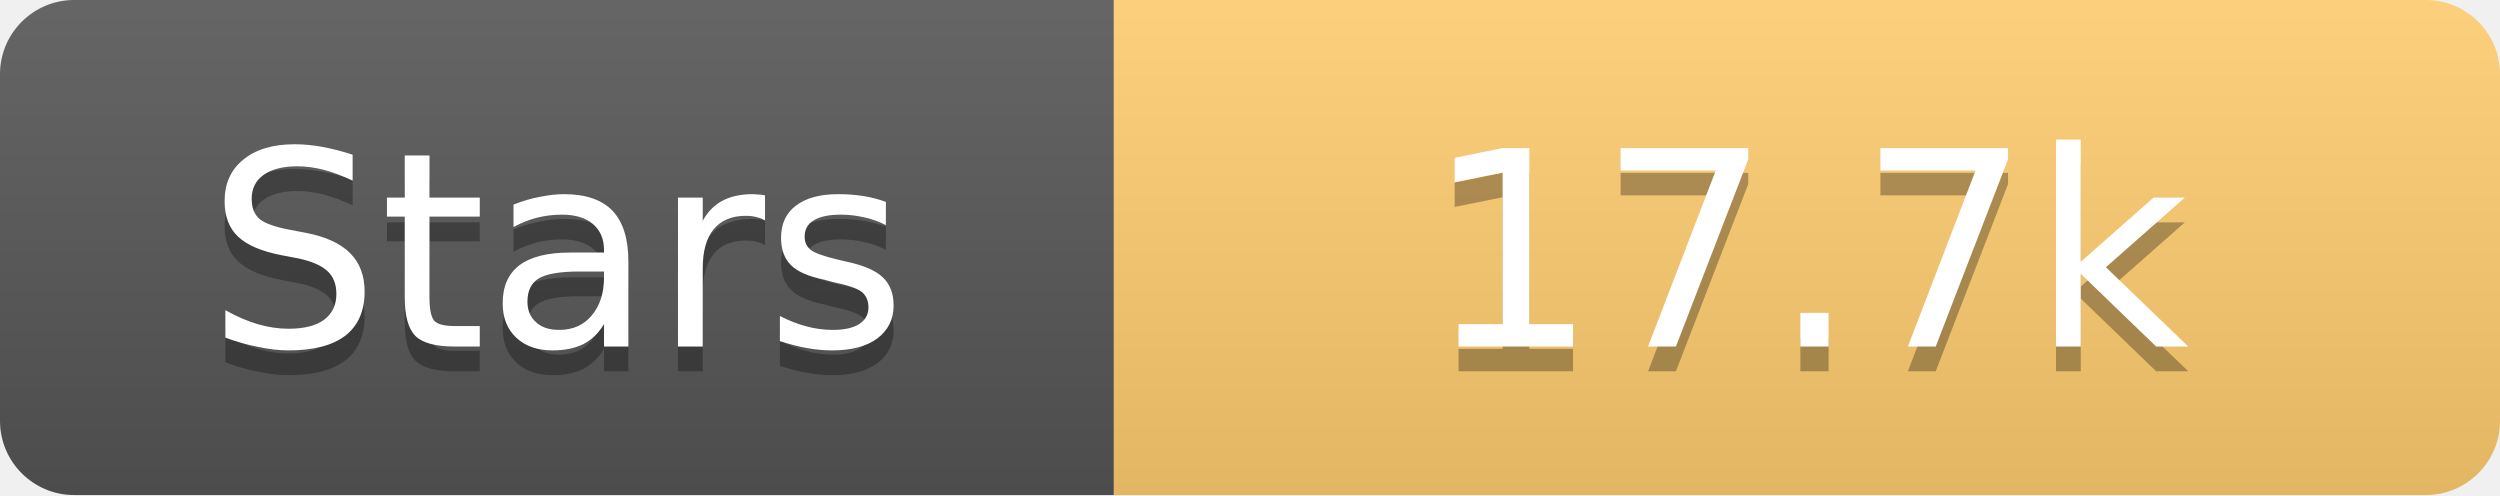
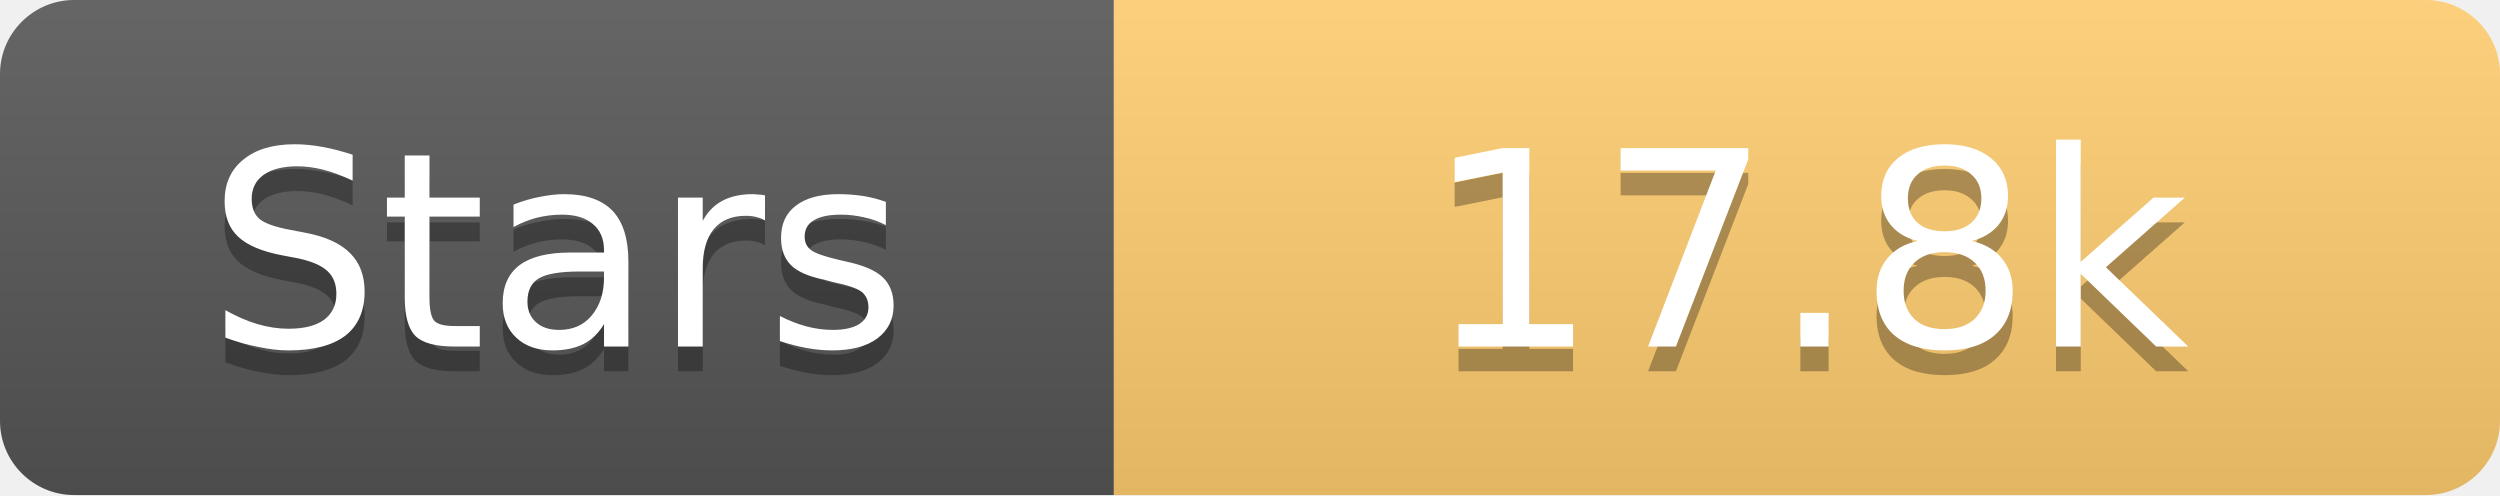
<svg xmlns="http://www.w3.org/2000/svg" width="101" height="20">
  <linearGradient id="s" x2="0" y2="100%">
    <stop offset="0" stop-color="#fff" stop-opacity=".1" />
    <stop offset="1" stop-opacity=".1" />
  </linearGradient>
  <clipPath id="r">
    <rect width="101" height="20" rx="3" fill="#fff" />
  </clipPath>
  <g clip-path="url(#r)">
    <rect width="45" height="20" fill="#555" />
    <rect x="45" width="56" height="20" fill="#fdcb6e" />
    <rect width="101" height="20" fill="url(#s)" />
  </g>
  <g fill="#fff" text-anchor="middle" font-family="Verdana,Geneva,DejaVu Sans,sans-serif" text-rendering="geometricPrecision" font-size="11">
    <text x="22.5" y="15" fill="#010101" fill-opacity=".3">Stars</text>
    <text x="22.5" y="14">Stars</text>
-     <text x="73.0" y="15" fill="#010101" fill-opacity=".3">17.7k</text>
-     <text x="73.0" y="14">17.7k</text>
+     <text x="73.0" y="15" fill="#010101" fill-opacity=".3">17.8k</text>
+     <text x="73.0" y="14">17.8k</text>
  </g>
</svg>
